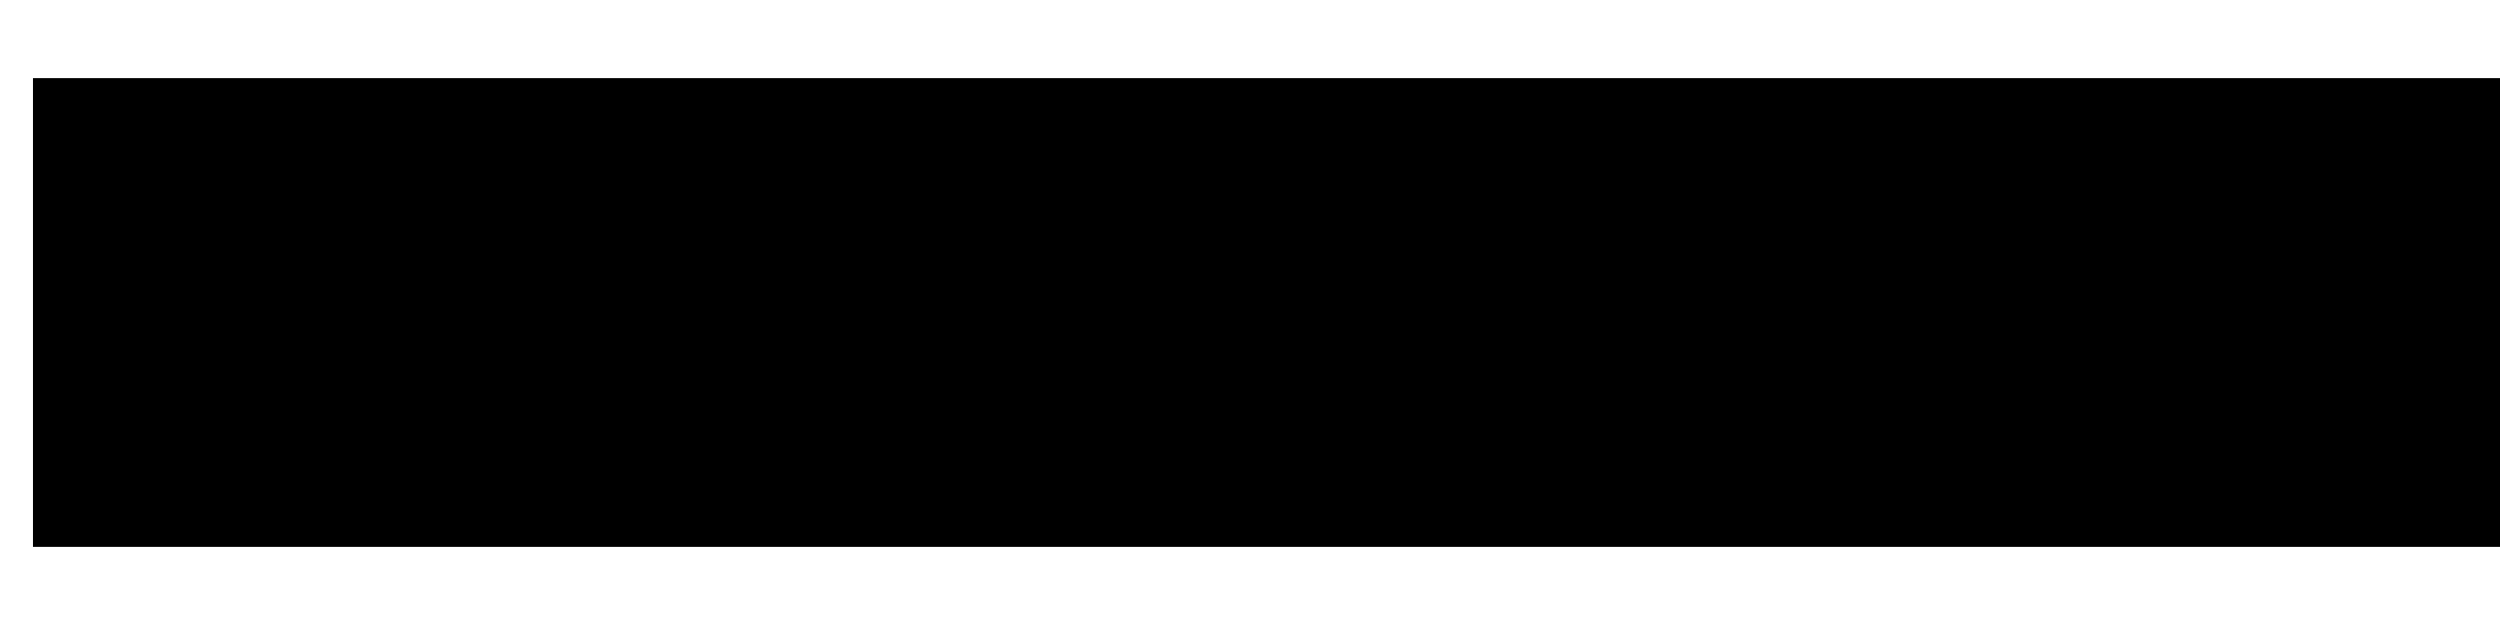
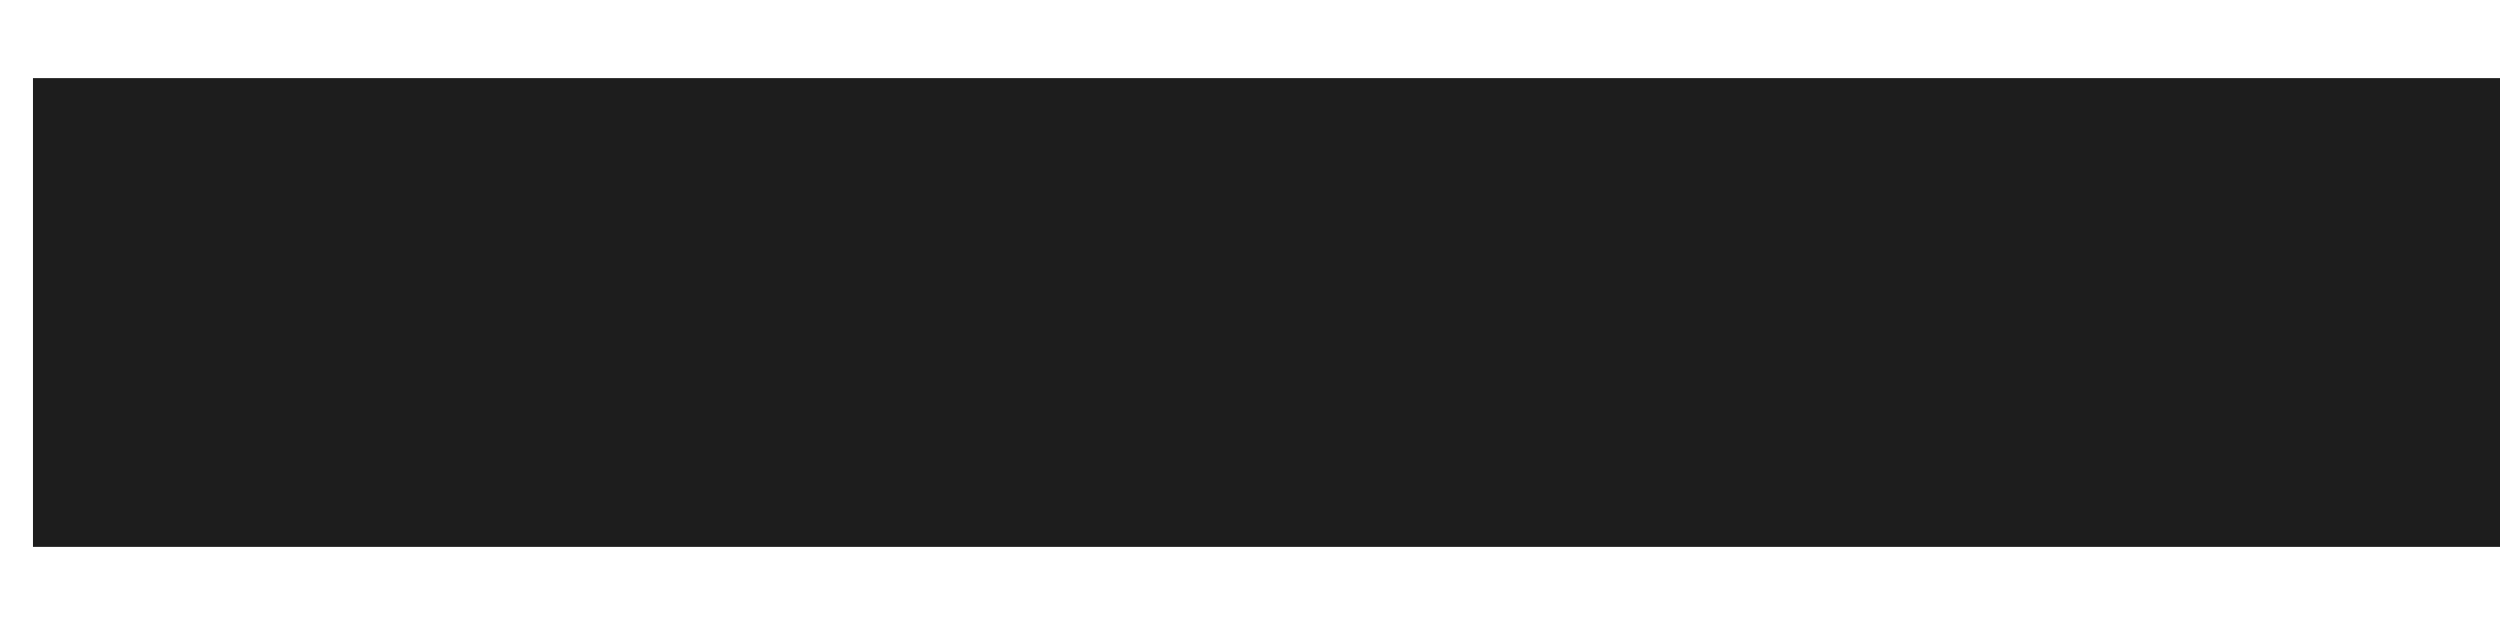
<svg xmlns="http://www.w3.org/2000/svg" fill="none" height="4" viewBox="0 0 16 4" width="16">
-   <path d="m.211 3.5h15.789v-3h-15.789z" fill="#000" />
+   <path d="m.211 3.5h15.789v-3h-15.789z" fill="#1d1d1d" />
</svg>
